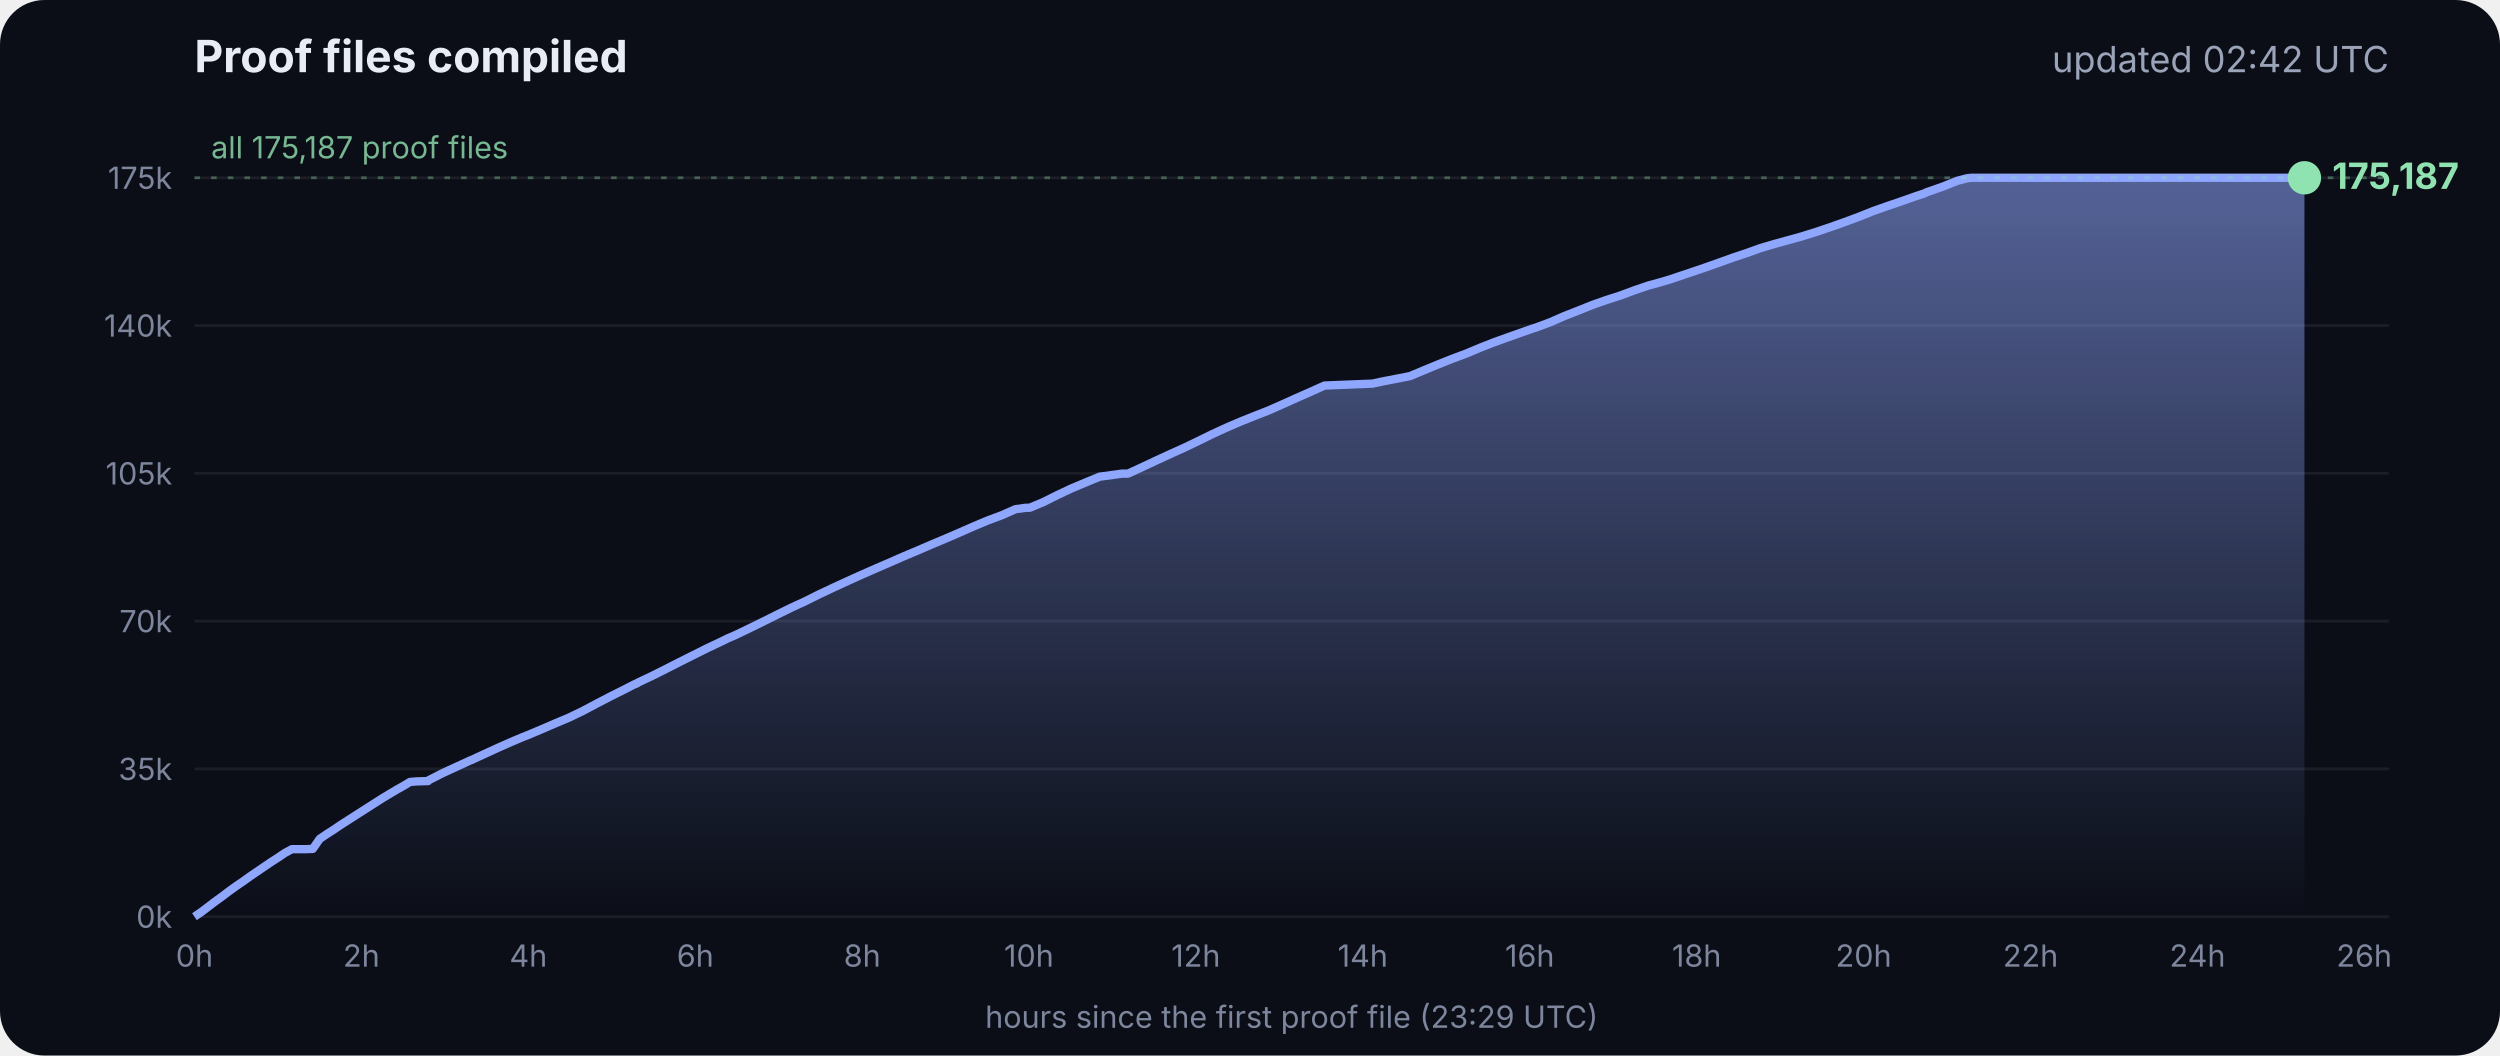
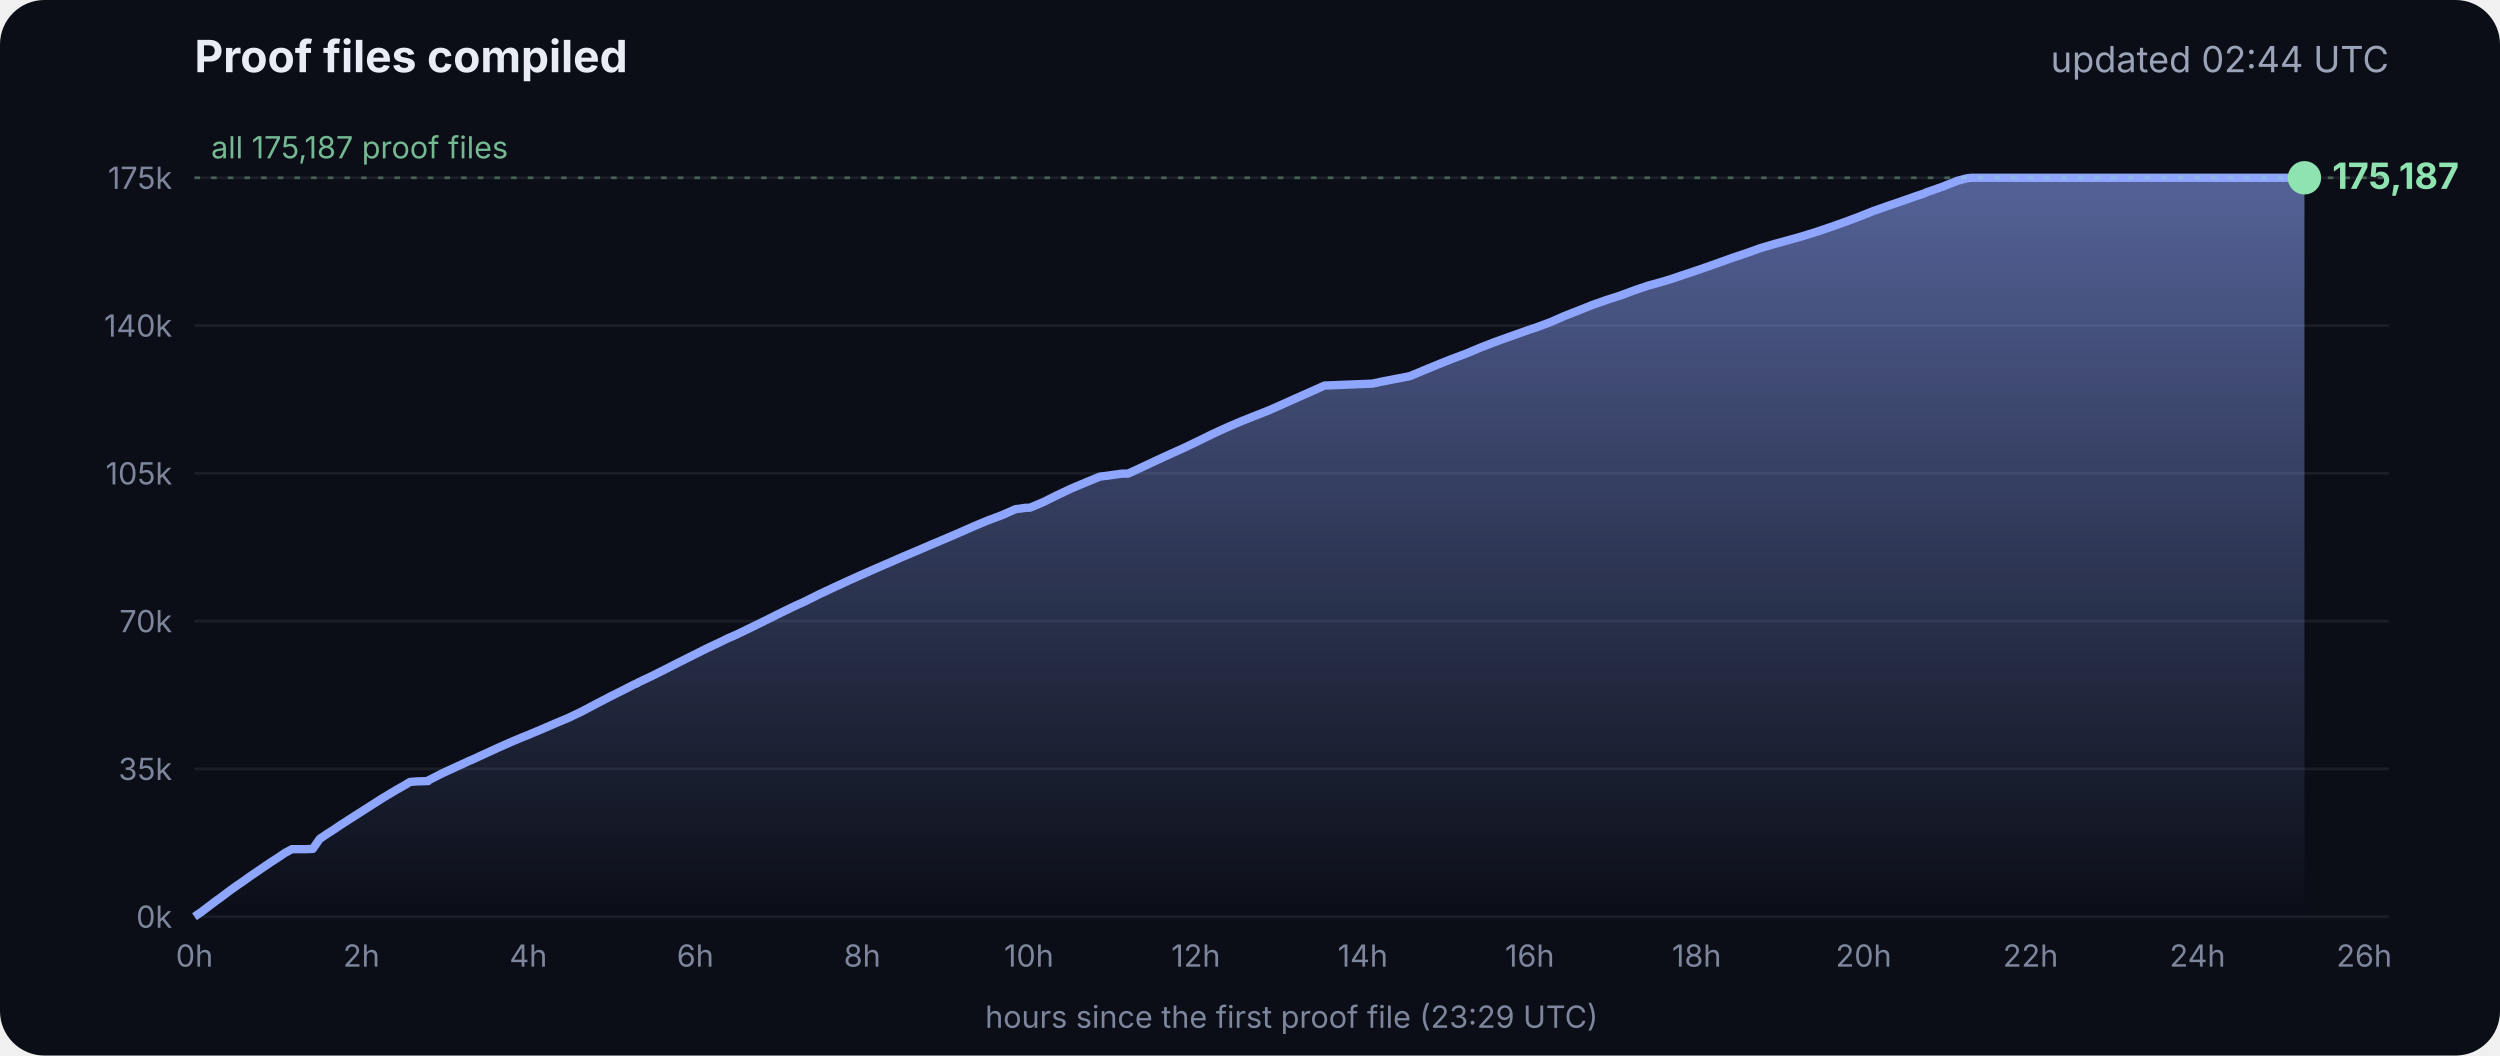
<svg xmlns="http://www.w3.org/2000/svg" viewBox="0 0 900 380" font-family="Inter, -apple-system, Segoe UI, sans-serif">
  <defs>
    <linearGradient id="g" x1="0" y1="0" x2="0" y2="1">
      <stop offset="0" stop-color="#8fa6ff" stop-opacity=".55" />
      <stop offset="1" stop-color="#8fa6ff" stop-opacity="0" />
    </linearGradient>
  </defs>
  <rect width="900" height="380" rx="16" fill="#0b0e17" />
  <text x="70" y="26" fill="#e8ecf5" font-size="16" font-weight="700">Proof files compiled</text>
-   <text x="860" y="26" fill="#9aa3b8" font-size="13" text-anchor="end">updated 02:42 UTC</text>
+   <text x="860" y="26" fill="#9aa3b8" font-size="13" text-anchor="end">updated 02:44 UTC</text>
  <line x1="70" x2="860" y1="330.0" y2="330.0" stroke="#ffffff" stroke-opacity=".07" />
  <text x="62" y="334.0" fill="#7d869c" font-size="11" text-anchor="end">0k</text>
  <line x1="70" x2="860" y1="276.8" y2="276.8" stroke="#ffffff" stroke-opacity=".07" />
  <text x="62" y="280.8" fill="#7d869c" font-size="11" text-anchor="end">35k</text>
  <line x1="70" x2="860" y1="223.6" y2="223.6" stroke="#ffffff" stroke-opacity=".07" />
  <text x="62" y="227.6" fill="#7d869c" font-size="11" text-anchor="end">70k</text>
  <line x1="70" x2="860" y1="170.4" y2="170.4" stroke="#ffffff" stroke-opacity=".07" />
  <text x="62" y="174.4" fill="#7d869c" font-size="11" text-anchor="end">105k</text>
  <line x1="70" x2="860" y1="117.2" y2="117.2" stroke="#ffffff" stroke-opacity=".07" />
  <text x="62" y="121.2" fill="#7d869c" font-size="11" text-anchor="end">140k</text>
  <line x1="70" x2="860" y1="64.0" y2="64.0" stroke="#ffffff" stroke-opacity=".07" />
  <text x="62" y="68.0" fill="#7d869c" font-size="11" text-anchor="end">175k</text>
  <text x="70.0" y="348" fill="#7d869c" font-size="11" text-anchor="middle">0h</text>
  <text x="130.1" y="348" fill="#7d869c" font-size="11" text-anchor="middle">2h</text>
  <text x="190.2" y="348" fill="#7d869c" font-size="11" text-anchor="middle">4h</text>
  <text x="250.3" y="348" fill="#7d869c" font-size="11" text-anchor="middle">6h</text>
  <text x="310.4" y="348" fill="#7d869c" font-size="11" text-anchor="middle">8h</text>
  <text x="370.4" y="348" fill="#7d869c" font-size="11" text-anchor="middle">10h</text>
  <text x="430.5" y="348" fill="#7d869c" font-size="11" text-anchor="middle">12h</text>
  <text x="490.6" y="348" fill="#7d869c" font-size="11" text-anchor="middle">14h</text>
  <text x="550.7" y="348" fill="#7d869c" font-size="11" text-anchor="middle">16h</text>
  <text x="610.8" y="348" fill="#7d869c" font-size="11" text-anchor="middle">18h</text>
  <text x="670.9" y="348" fill="#7d869c" font-size="11" text-anchor="middle">20h</text>
  <text x="731.0" y="348" fill="#7d869c" font-size="11" text-anchor="middle">22h</text>
  <text x="791.1" y="348" fill="#7d869c" font-size="11" text-anchor="middle">24h</text>
  <text x="851.1" y="348" fill="#7d869c" font-size="11" text-anchor="middle">26h</text>
  <polygon points="70.0,330.0 70.0,330.0 72.5,328.3 75.0,326.4 77.5,324.5 80.0,322.7 82.5,320.8 85.0,319.0 87.5,317.3 90.0,315.5 92.5,313.8 95.0,312.1 97.5,310.4 100.0,308.8 102.5,307.1 105.1,305.7 107.6,305.7 110.1,305.7 112.6,305.6 115.1,302.0 117.6,300.3 120.1,298.7 122.6,297.0 125.1,295.4 127.6,293.8 130.1,292.2 132.6,290.6 135.1,289.0 137.6,287.4 140.1,285.9 142.6,284.4 145.1,283.0 147.6,281.5 150.1,281.3 153.5,281.2 153.7,281.2 154.1,281.2 154.3,280.9 159.4,278.3 164.4,276.0 169.4,273.7 169.5,273.7 174.5,271.4 179.5,269.1 184.5,266.9 188.3,265.3 189.6,264.8 194.6,262.7 199.7,260.5 204.7,258.4 209.7,256.0 214.8,253.3 219.8,250.7 224.8,248.2 228.5,246.3 228.9,246.2 229.5,245.9 229.5,245.8 234.6,243.4 239.6,240.9 244.7,238.3 249.7,235.8 254.7,233.3 259.8,230.9 261.8,229.9 264.8,228.6 269.8,226.2 274.9,223.7 279.9,221.2 285.0,218.7 290.0,216.4 295.0,213.9 300.1,211.5 305.1,209.2 310.2,206.9 315.2,204.7 320.3,202.5 325.3,200.3 330.3,198.2 335.4,196.0 340.4,193.9 345.5,191.7 350.5,189.5 355.5,187.4 360.6,185.5 365.6,183.3 369.3,182.8 370.7,182.8 375.7,180.7 380.7,178.2 385.8,175.8 390.8,173.7 395.9,171.6 404.0,170.5 406.1,170.5 411.1,168.2 416.2,165.8 421.2,163.5 426.3,161.2 431.3,158.8 436.4,156.3 441.4,154.0 446.5,151.8 451.5,149.8 456.6,147.8 461.6,145.6 466.7,143.3 471.7,141.1 476.8,138.8 494.1,138.1 497.3,137.4 507.6,135.4 512.6,133.3 517.7,131.2 522.7,129.2 527.8,127.3 532.8,125.2 537.9,123.2 542.9,121.4 548.0,119.6 551.4,118.4 553.0,117.9 553.5,117.7 558.1,116.0 563.1,113.8 568.2,111.8 573.2,109.8 578.3,108.0 583.3,106.4 588.4,104.5 593.4,102.8 598.5,101.4 602.4,100.2 603.5,99.8 608.6,98.1 613.6,96.4 618.7,94.6 623.7,92.8 628.8,91.1 633.8,89.3 635.5,88.8 638.9,87.8 644.0,86.4 649.0,85.0 654.1,83.4 659.1,81.7 664.2,79.9 669.3,78.0 674.3,76.0 679.4,74.2 684.4,72.5 689.5,70.7 692.8,69.6 693.6,69.2 694.5,68.9 699.6,67.1 704.6,65.1 708.0,64.2 708.8,64.1 709.7,64.0 713.4,64.0 715.2,64.0 718.5,64.0 723.5,64.0 728.6,64.0 733.7,64.0 738.7,64.0 743.7,64.0 748.8,64.0 753.9,64.0 758.9,64.0 764.0,64.0 769.0,64.0 774.1,64.0 779.1,64.0 784.2,64.0 789.2,64.0 794.3,64.0 797.0,64.0 798.2,64.0 799.3,64.0 804.4,64.0 809.4,64.0 814.5,64.0 818.9,64.0 819.1,64.0 819.5,64.0 822.0,64.0 824.6,64.0 826.0,64.0 826.0,64.0 826.4,64.0 828.9,64.0 829.2,64.0 829.6,64.0 829.6,330.0" fill="url(#g)" />
  <polyline points="70.0,330.0 72.5,328.3 75.0,326.4 77.5,324.5 80.0,322.7 82.5,320.8 85.0,319.0 87.5,317.3 90.0,315.5 92.5,313.8 95.0,312.1 97.5,310.4 100.0,308.8 102.5,307.1 105.1,305.7 107.6,305.7 110.1,305.7 112.6,305.6 115.1,302.0 117.6,300.3 120.1,298.7 122.6,297.0 125.1,295.4 127.6,293.8 130.1,292.2 132.6,290.6 135.1,289.0 137.6,287.4 140.1,285.9 142.6,284.4 145.1,283.0 147.6,281.5 150.1,281.3 153.5,281.2 153.7,281.2 154.1,281.2 154.3,280.9 159.4,278.3 164.4,276.0 169.4,273.7 169.5,273.7 174.5,271.4 179.5,269.1 184.5,266.9 188.3,265.3 189.6,264.8 194.6,262.7 199.7,260.5 204.7,258.4 209.7,256.0 214.8,253.3 219.8,250.7 224.8,248.2 228.5,246.3 228.9,246.2 229.5,245.9 229.5,245.8 234.6,243.4 239.6,240.9 244.7,238.3 249.7,235.8 254.7,233.3 259.8,230.9 261.8,229.9 264.8,228.6 269.8,226.2 274.9,223.7 279.9,221.2 285.0,218.7 290.0,216.4 295.0,213.9 300.1,211.5 305.1,209.2 310.2,206.9 315.2,204.7 320.3,202.5 325.3,200.3 330.3,198.2 335.4,196.0 340.4,193.9 345.5,191.7 350.5,189.5 355.5,187.4 360.6,185.5 365.6,183.3 369.3,182.8 370.7,182.8 375.7,180.7 380.7,178.2 385.8,175.8 390.8,173.7 395.9,171.6 404.0,170.5 406.1,170.5 411.1,168.2 416.2,165.8 421.2,163.5 426.3,161.2 431.3,158.8 436.4,156.3 441.4,154.0 446.5,151.8 451.5,149.8 456.6,147.8 461.6,145.6 466.7,143.3 471.7,141.1 476.8,138.8 494.1,138.1 497.3,137.4 507.6,135.4 512.6,133.3 517.7,131.2 522.7,129.2 527.8,127.3 532.8,125.2 537.9,123.2 542.9,121.4 548.0,119.6 551.4,118.4 553.0,117.9 553.5,117.7 558.1,116.0 563.1,113.8 568.2,111.8 573.2,109.8 578.3,108.0 583.3,106.4 588.4,104.5 593.4,102.8 598.5,101.4 602.4,100.2 603.5,99.8 608.6,98.1 613.6,96.4 618.7,94.6 623.7,92.8 628.8,91.1 633.8,89.3 635.5,88.8 638.9,87.8 644.0,86.4 649.0,85.0 654.1,83.4 659.1,81.7 664.2,79.9 669.3,78.0 674.3,76.0 679.4,74.2 684.4,72.5 689.5,70.7 692.8,69.6 693.6,69.2 694.5,68.9 699.6,67.1 704.6,65.1 708.0,64.2 708.8,64.1 709.7,64.0 713.4,64.0 715.2,64.0 718.5,64.0 723.5,64.0 728.6,64.0 733.7,64.0 738.7,64.0 743.7,64.0 748.8,64.0 753.9,64.0 758.9,64.0 764.0,64.0 769.0,64.0 774.1,64.0 779.1,64.0 784.2,64.0 789.2,64.0 794.3,64.0 797.0,64.0 798.2,64.0 799.3,64.0 804.4,64.0 809.4,64.0 814.5,64.0 818.9,64.0 819.1,64.0 819.5,64.0 822.0,64.0 824.6,64.0 826.0,64.0 826.0,64.0 826.4,64.0 828.9,64.0 829.2,64.0 829.6,64.0" fill="none" stroke="#8fa6ff" stroke-width="3" stroke-linejoin="round" />
  <circle cx="829.6" cy="64.0" r="6" fill="#8fe3b0" />
  <text x="839.6" y="68.0" fill="#8fe3b0" font-size="13" font-weight="700">175,187</text>
  <line x1="70" x2="860" y1="64.0" y2="64.0" stroke="#8fe3b0" stroke-opacity=".35" stroke-dasharray="2 4" />
  <text x="76" y="57.0" fill="#8fe3b0" fill-opacity=".8" font-size="11">all 175,187 proof files</text>
  <text x="465" y="370" fill="#7d869c" font-size="11" text-anchor="middle">hours since the first proof file (23:29 UTC)</text>
</svg>
